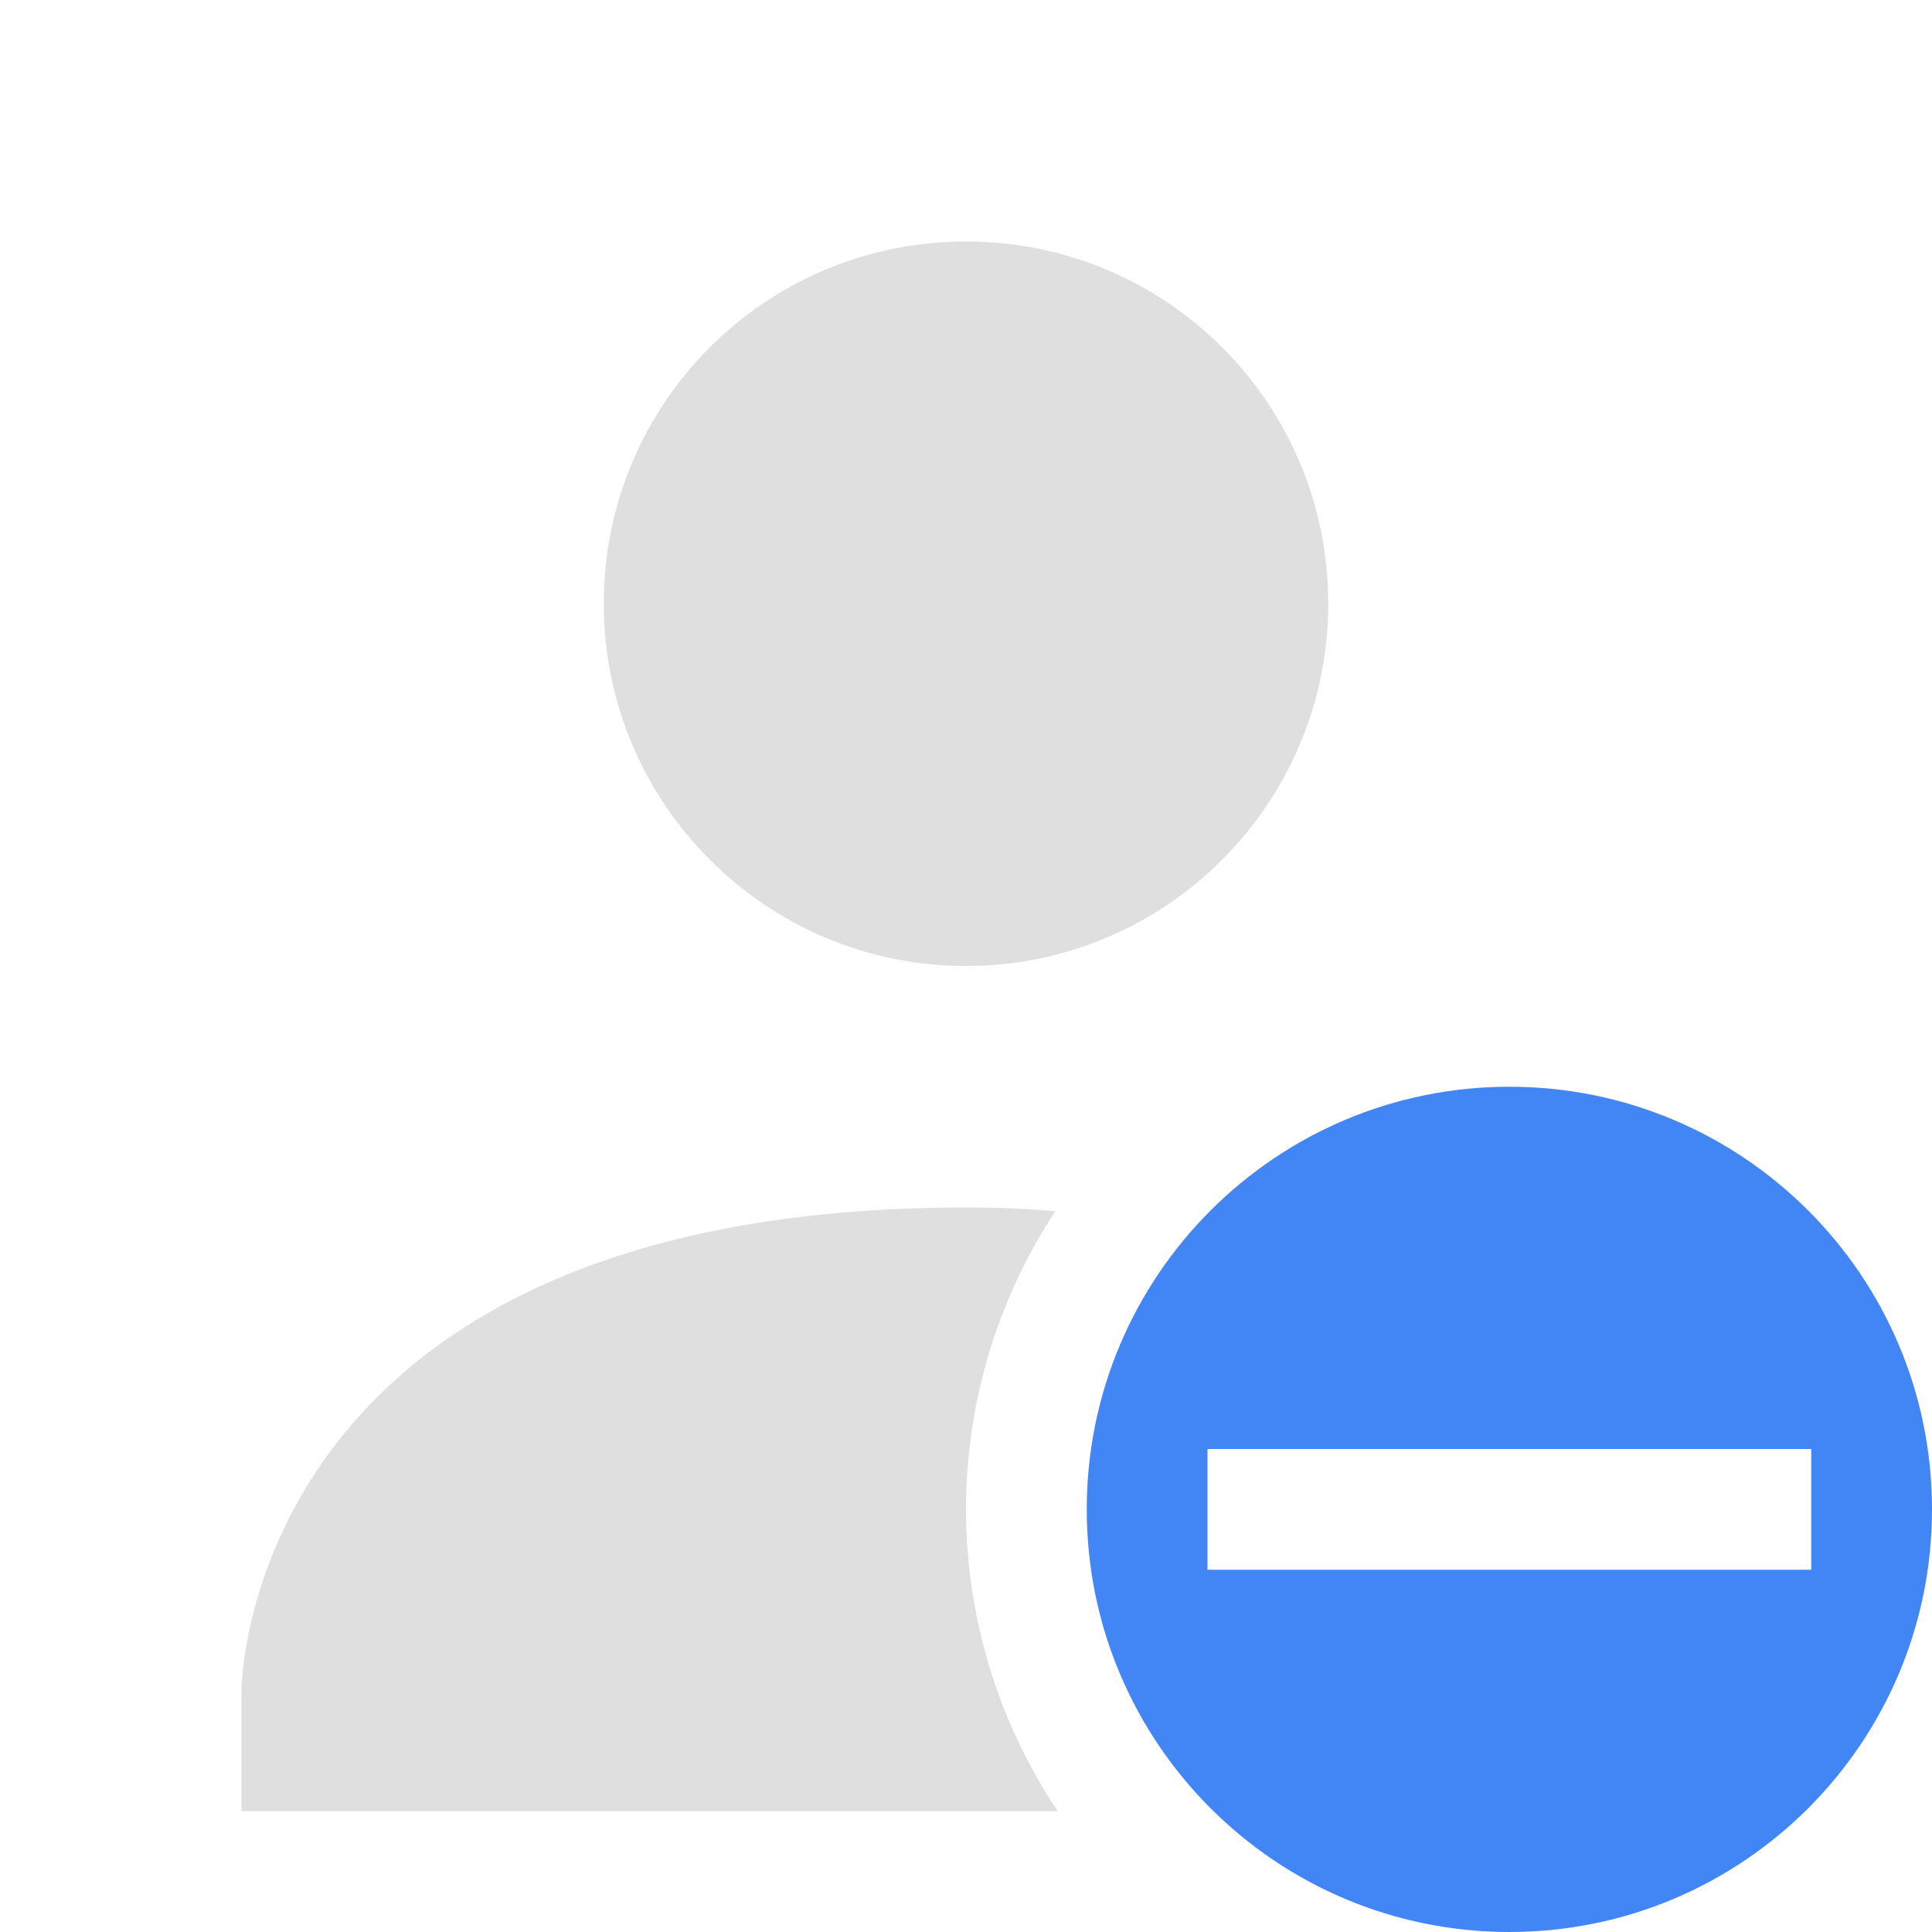
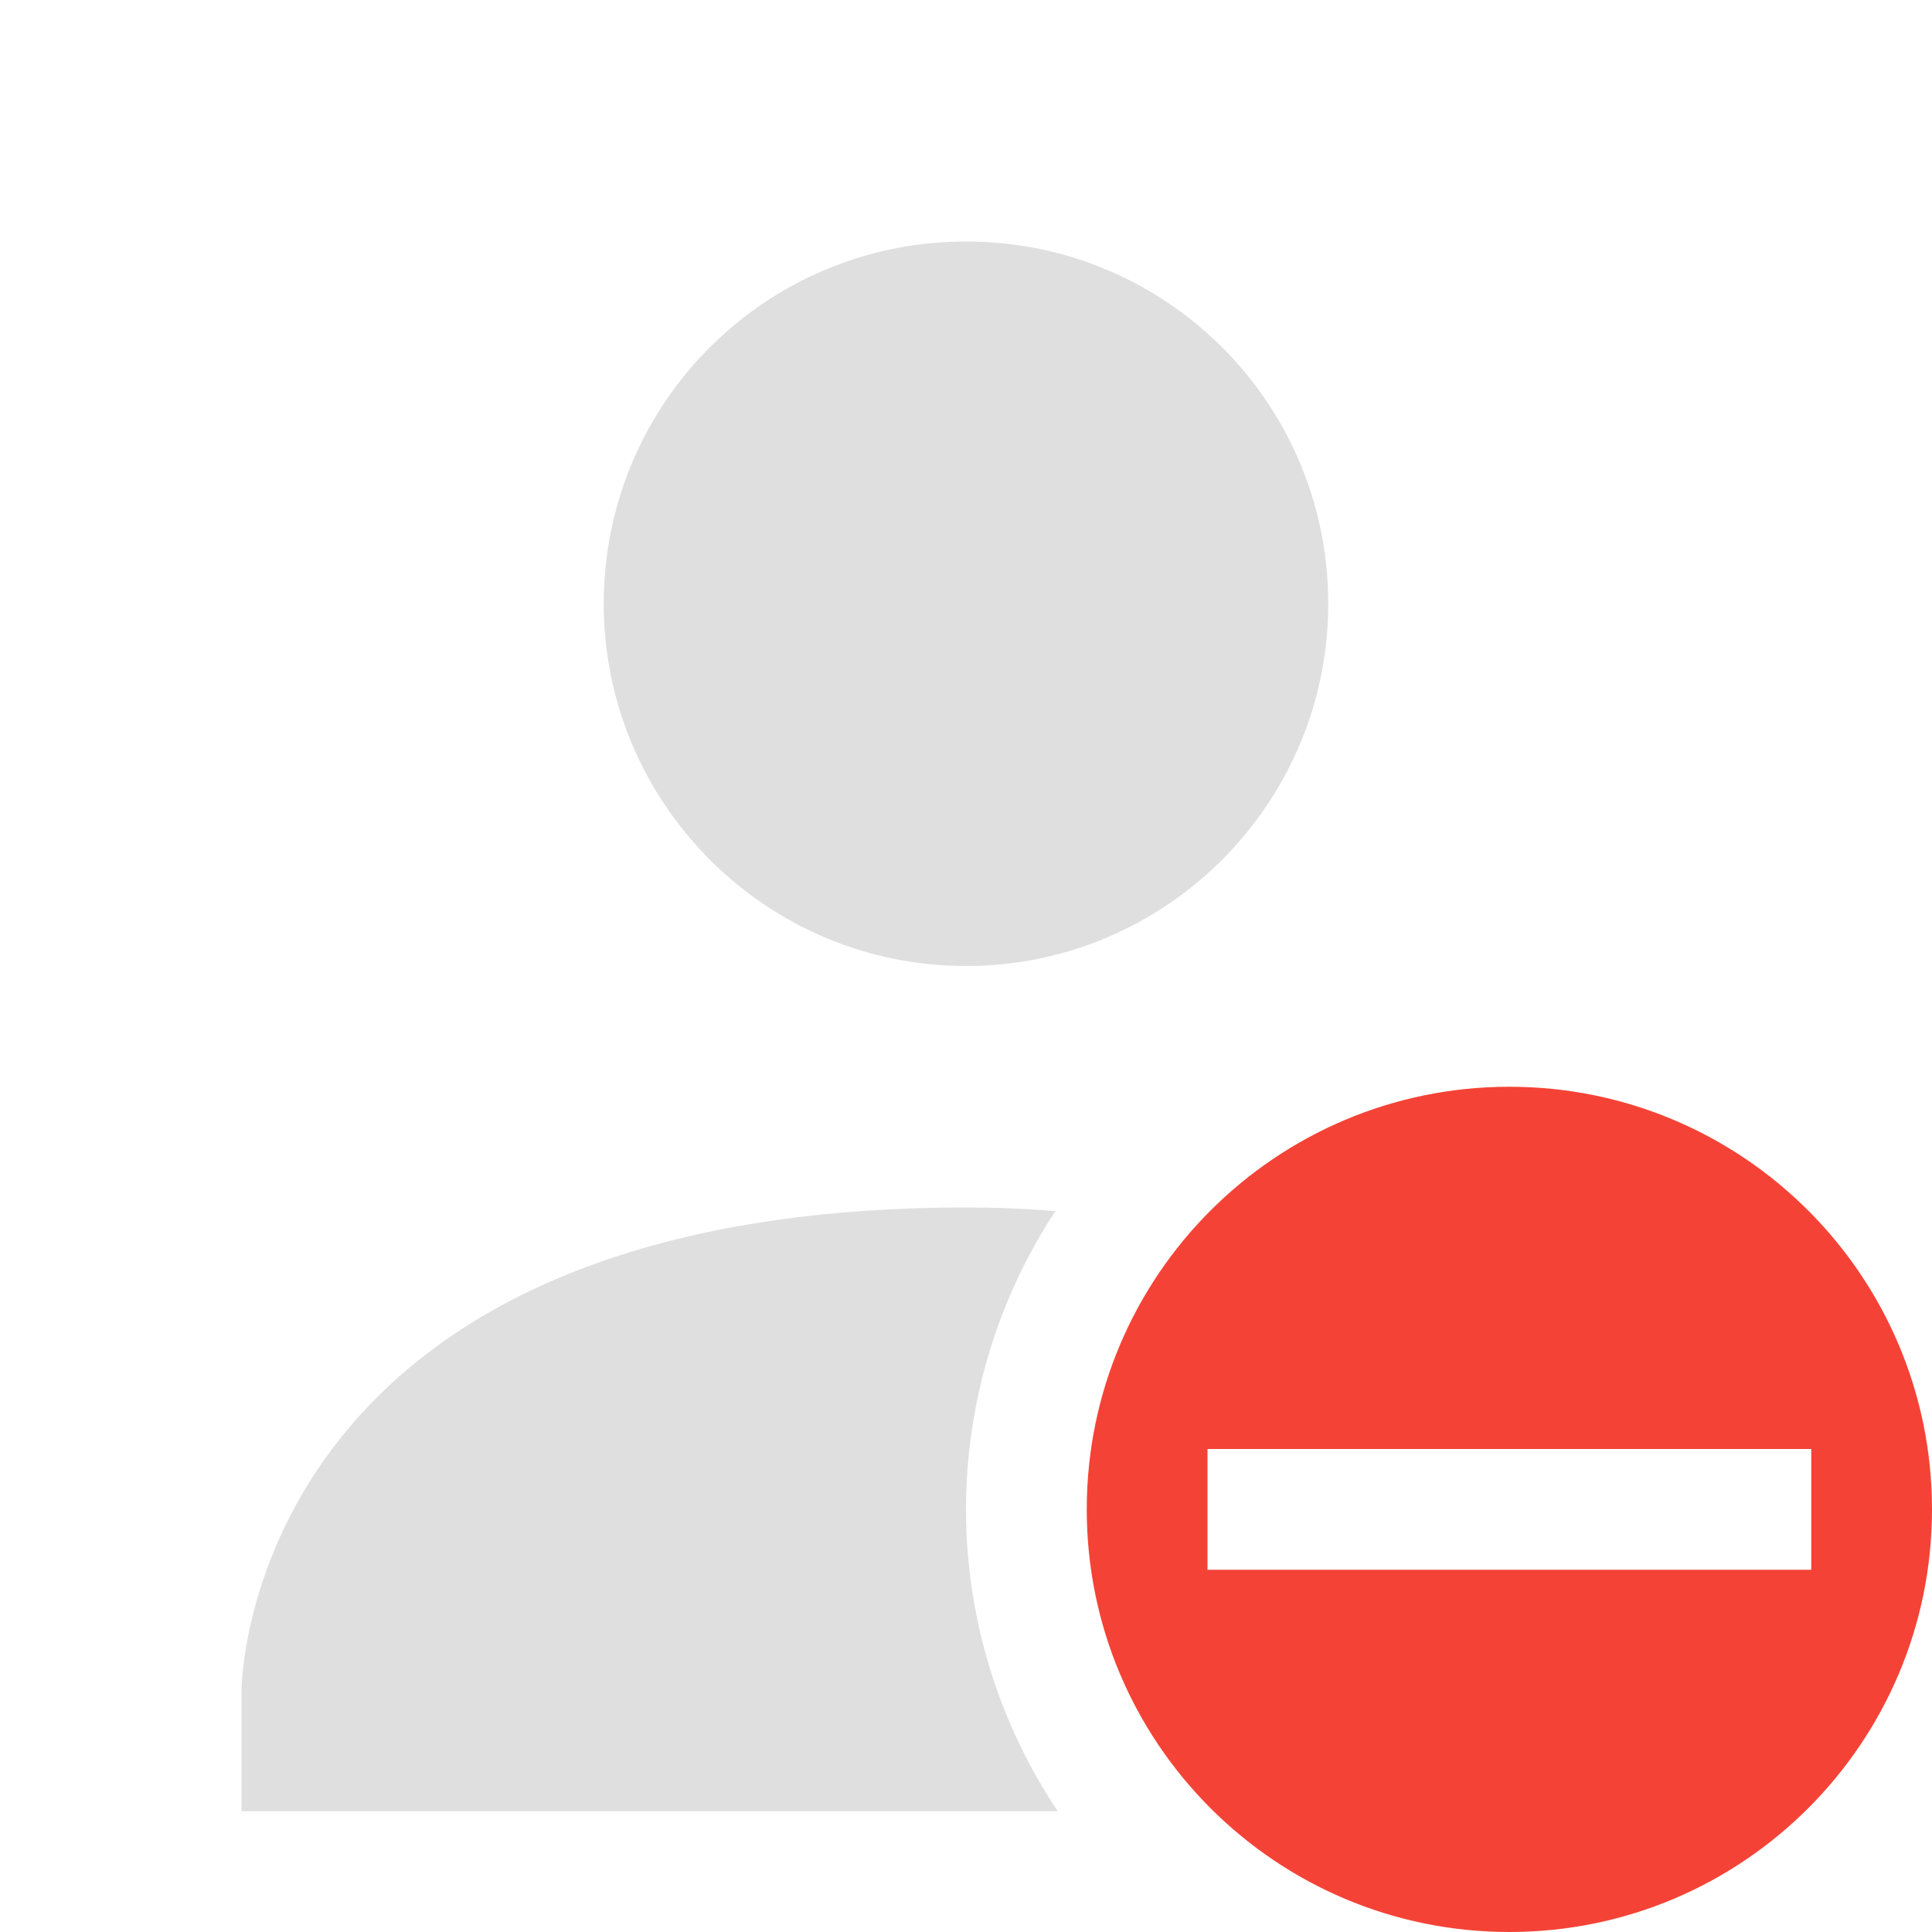
<svg xmlns="http://www.w3.org/2000/svg" width="16" height="16" version="1.1">
  <path style="fill:#dfdfdf" d="M 8,2 C 6.34,2 5,3.34 5,5 5,6.65 6.34,8 8,8 9.66,8 11,6.65 11,5 11,3.34 9.66,2 8,2 Z M 8,10 C 2,10 2,14 2,14 V 15 H 8.76 A 4.5,4.5 0 0 1 8,12.5 4.5,4.5 0 0 1 8.74,10.03 C 8.5,10.01 8.26,10 8,10 Z" />
-   <path style="fill:#4285f4" class="warning" d="M 12.5,9 A 3.5,3.5 0 0 0 9,12.5 3.5,3.5 0 0 0 12.5,16 3.5,3.5 0 0 0 16,12.5 3.5,3.5 0 0 0 12.5,9 Z M 10,12 H 15 V 13 H 10 Z" />
+   <path style="fill:#f44336" class="error" d="M 12.5,9 A 3.5,3.5 0 0 0 9,12.5 3.5,3.5 0 0 0 12.5,16 3.5,3.5 0 0 0 16,12.5 3.5,3.5 0 0 0 12.5,9 Z M 10,12 H 15 V 13 H 10 Z" />
</svg>
